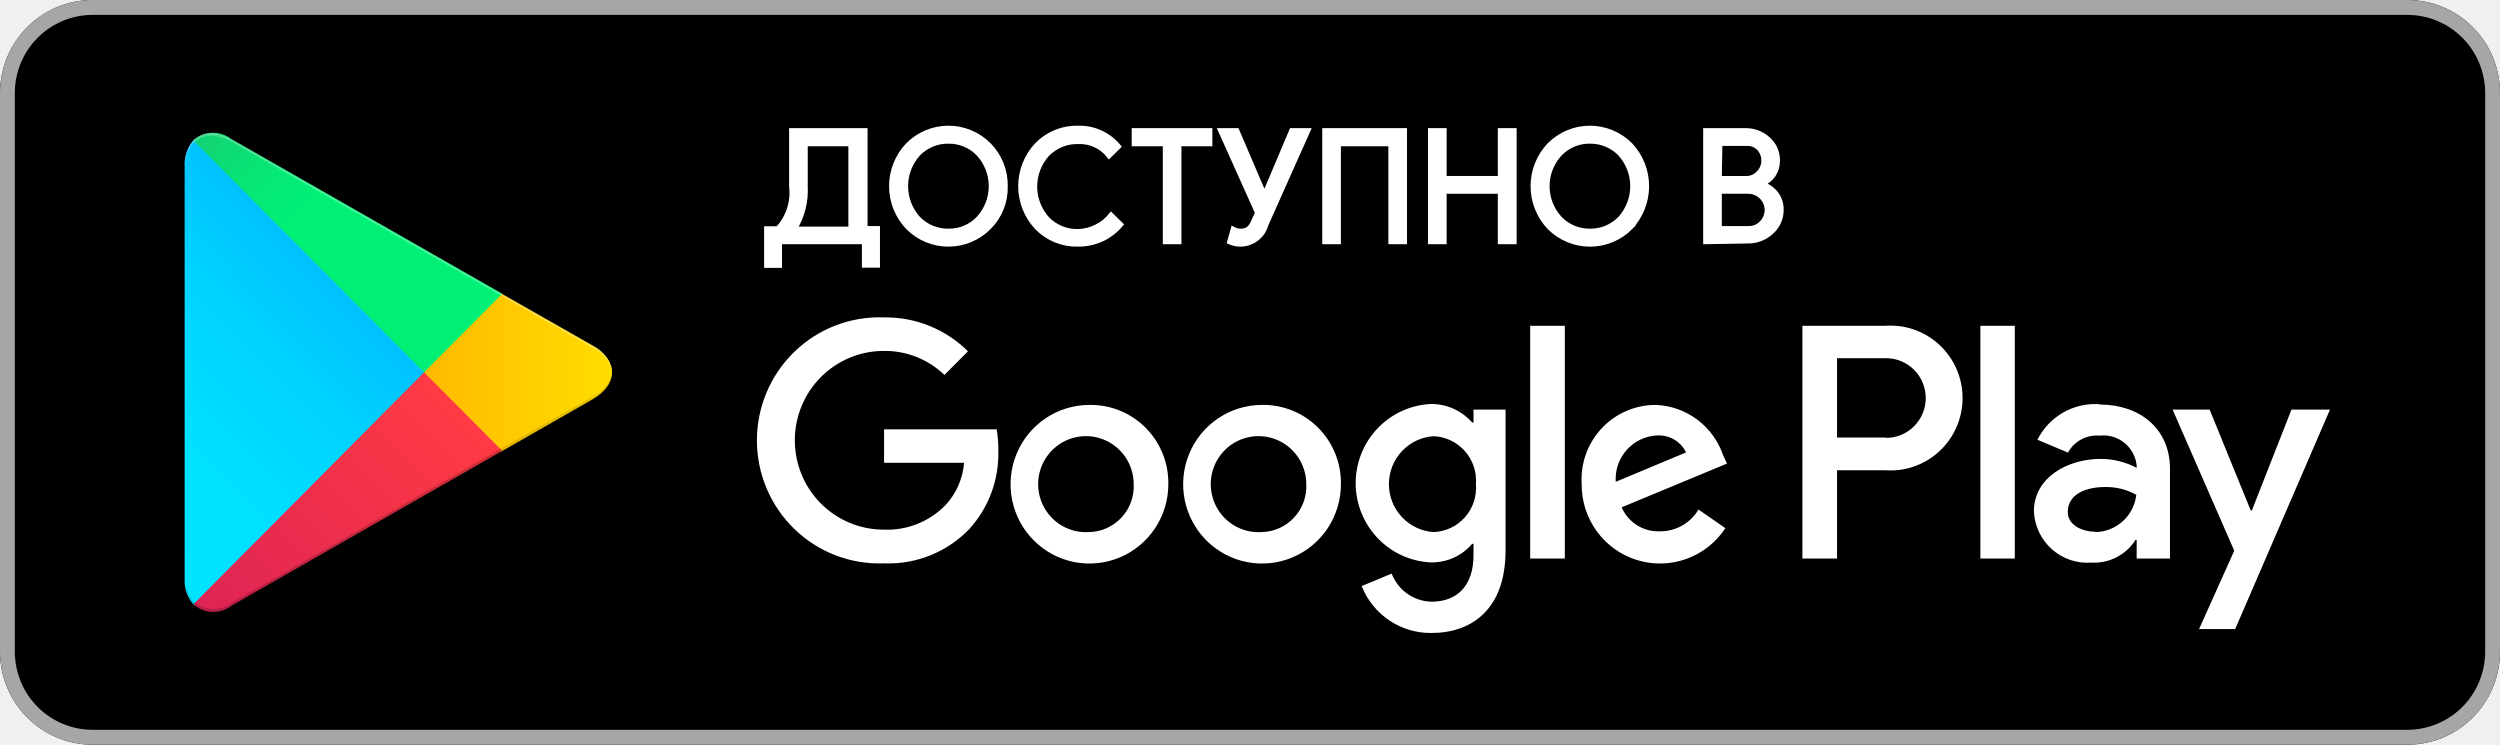
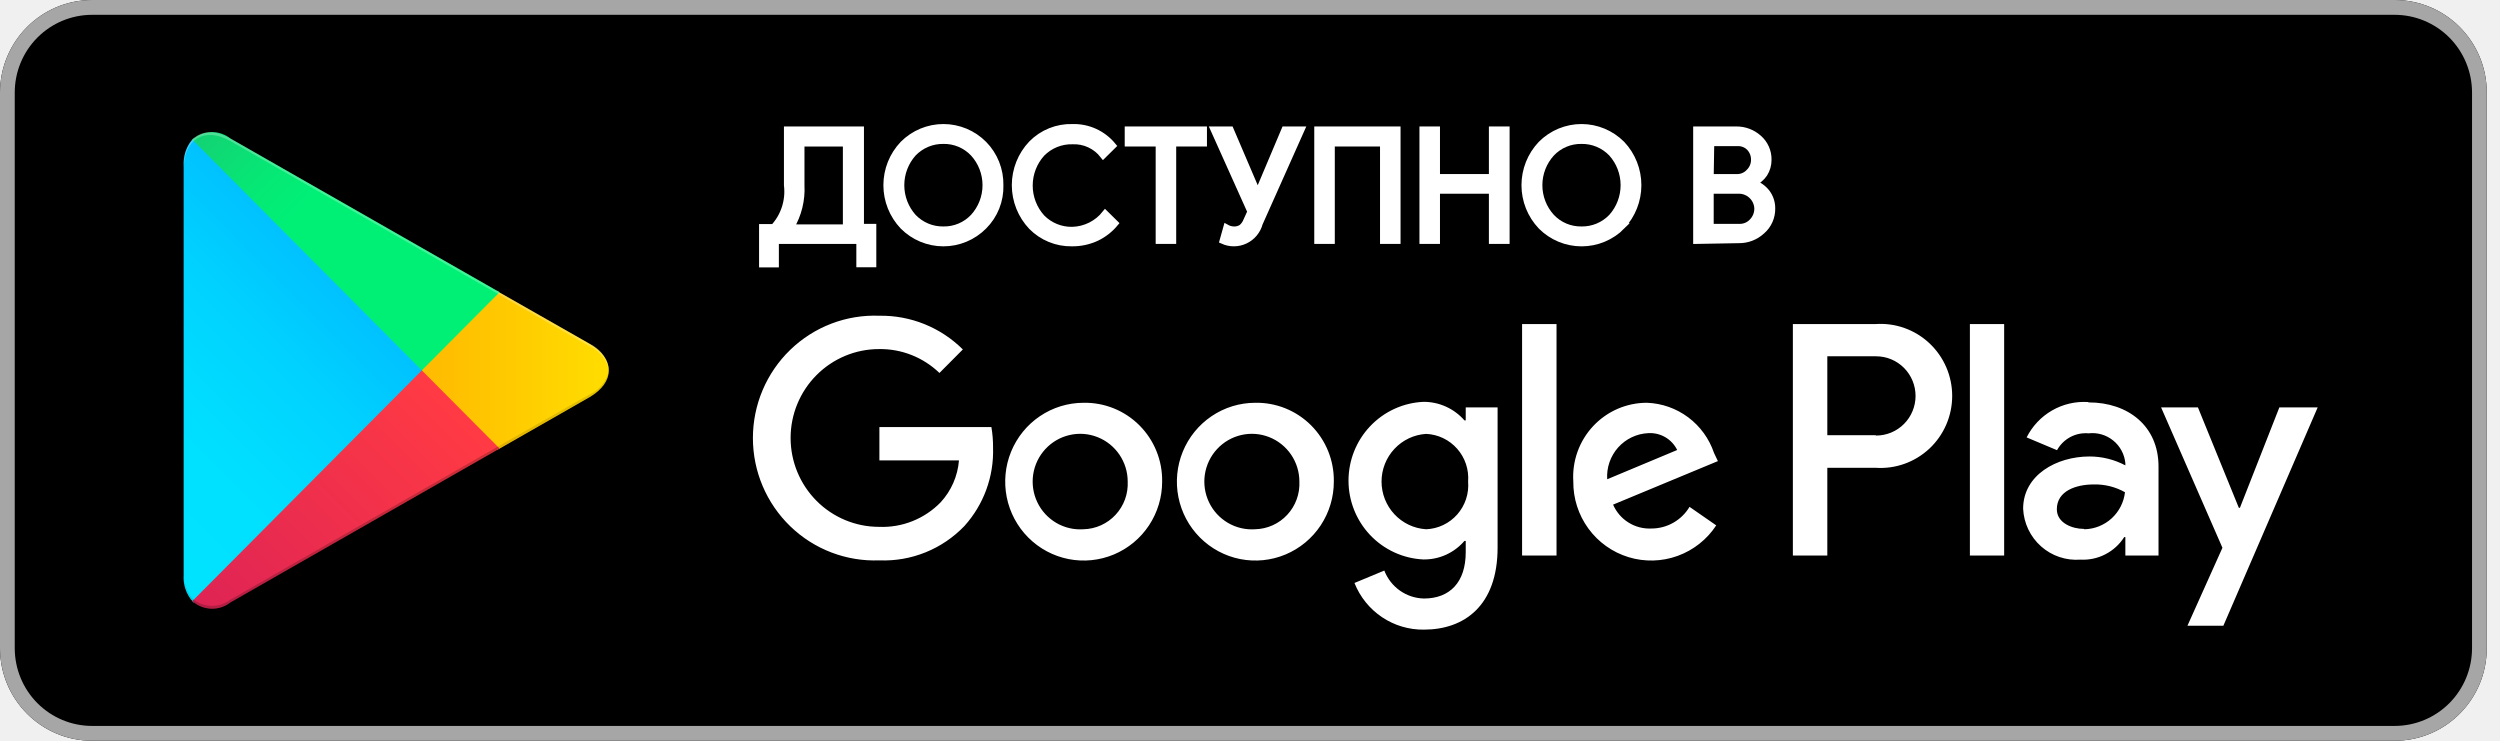
- <svg xmlns="http://www.w3.org/2000/svg" width="235" height="70" viewBox="0 0 235 70" fill="none">
-   <path d="M226.296 0H8.704C3.897 0 0 3.918 0 8.75V61.25C0 66.082 3.897 70 8.704 70H226.296C231.103 70 235 66.082 235 61.25V8.75C235 3.918 231.103 0 226.296 0Z" fill="black" />
-   <path d="M226.296 1.4C228.235 1.4 230.095 2.174 231.466 3.553C232.837 4.931 233.607 6.801 233.607 8.75V61.25C233.607 63.199 232.837 65.069 231.466 66.447C230.095 67.826 228.235 68.6 226.296 68.6H8.704C6.765 68.6 4.905 67.826 3.534 66.447C2.163 65.069 1.393 63.199 1.393 61.25V8.75C1.393 6.801 2.163 4.931 3.534 3.553C4.905 2.174 6.765 1.4 8.704 1.4H226.296ZM226.296 0H8.704C6.395 0 4.182 0.922 2.549 2.563C0.917 4.204 0 6.429 0 8.75V61.25C0 63.571 0.917 65.796 2.549 67.437C4.182 69.078 6.395 70 8.704 70H226.296C228.605 70 230.818 69.078 232.451 67.437C234.083 65.796 235 63.571 235 61.25V8.75C235 6.429 234.083 4.204 232.451 2.563C230.818 0.922 228.605 0 226.296 0Z" fill="#A6A6A6" />
-   <path d="M118.614 38.062C117.147 38.066 115.715 38.506 114.497 39.328C113.28 40.151 112.332 41.317 111.774 42.681C111.216 44.044 111.072 45.544 111.362 46.989C111.651 48.434 112.361 49.761 113.4 50.801C114.44 51.841 115.763 52.548 117.202 52.833C118.641 53.117 120.132 52.966 121.485 52.398C122.839 51.831 123.995 50.873 124.807 49.645C125.619 48.417 126.05 46.974 126.047 45.5C126.061 44.516 125.878 43.54 125.509 42.629C125.14 41.718 124.593 40.891 123.899 40.197C123.206 39.502 122.381 38.956 121.473 38.589C120.565 38.223 119.592 38.044 118.614 38.062V38.062ZM118.614 50.015C117.715 50.078 116.818 49.868 116.039 49.412C115.261 48.956 114.637 48.275 114.248 47.457C113.86 46.64 113.725 45.724 113.861 44.828C113.998 43.933 114.399 43.099 115.012 42.436C115.626 41.772 116.424 41.31 117.303 41.109C118.182 40.907 119.1 40.977 119.939 41.307C120.778 41.638 121.499 42.214 122.008 42.962C122.516 43.71 122.79 44.594 122.792 45.5C122.82 46.074 122.733 46.648 122.537 47.188C122.341 47.727 122.04 48.222 121.65 48.643C121.261 49.064 120.792 49.402 120.27 49.638C119.749 49.873 119.186 50.002 118.614 50.015ZM102.39 38.062C100.924 38.066 99.491 38.506 98.273 39.328C97.056 40.151 96.108 41.317 95.55 42.681C94.992 44.044 94.849 45.544 95.138 46.989C95.428 48.434 96.137 49.761 97.177 50.801C98.216 51.841 99.539 52.548 100.978 52.833C102.417 53.117 103.908 52.966 105.262 52.398C106.615 51.831 107.771 50.873 108.583 49.645C109.395 48.417 109.827 46.974 109.823 45.5C109.838 44.516 109.655 43.54 109.286 42.629C108.917 41.718 108.369 40.891 107.676 40.197C106.982 39.502 106.157 38.956 105.249 38.589C104.341 38.223 103.369 38.044 102.39 38.062V38.062ZM102.39 50.015C101.491 50.078 100.594 49.868 99.816 49.412C99.037 48.956 98.413 48.275 98.025 47.457C97.636 46.64 97.501 45.724 97.638 44.828C97.774 43.933 98.175 43.099 98.789 42.436C99.403 41.772 100.201 41.31 101.079 41.109C101.958 40.907 102.876 40.977 103.715 41.307C104.554 41.638 105.275 42.214 105.784 42.962C106.293 43.71 106.566 44.594 106.568 45.5C106.596 46.074 106.51 46.648 106.314 47.188C106.117 47.727 105.816 48.222 105.426 48.643C105.037 49.064 104.568 49.402 104.046 49.638C103.525 49.873 102.962 50.002 102.39 50.015ZM83.103 40.355V43.505H90.623C90.505 44.989 89.892 46.389 88.882 47.477C88.128 48.25 87.221 48.855 86.219 49.253C85.218 49.651 84.144 49.833 83.068 49.787C80.852 49.787 78.727 48.902 77.16 47.327C75.593 45.752 74.713 43.615 74.713 41.387C74.713 39.16 75.593 37.023 77.16 35.448C78.727 33.872 80.852 32.987 83.068 32.987C85.193 32.956 87.244 33.767 88.778 35.245L90.989 33.022C89.951 31.991 88.719 31.178 87.365 30.631C86.011 30.084 84.562 29.814 83.103 29.837C81.555 29.777 80.012 30.031 78.564 30.585C77.117 31.138 75.795 31.98 74.679 33.059C73.563 34.138 72.675 35.433 72.068 36.866C71.462 38.298 71.149 39.839 71.149 41.396C71.149 42.953 71.462 44.494 72.068 45.926C72.675 47.359 73.563 48.654 74.679 49.733C75.795 50.812 77.117 51.654 78.564 52.208C80.012 52.761 81.555 53.015 83.103 52.955C84.592 53.015 86.077 52.757 87.46 52.199C88.843 51.641 90.093 50.795 91.128 49.717C92.956 47.699 93.93 45.043 93.843 42.315C93.85 41.658 93.797 41.002 93.687 40.355H83.103ZM161.976 42.805C161.522 41.462 160.673 40.29 159.541 39.443C158.41 38.596 157.049 38.115 155.64 38.062C154.687 38.06 153.745 38.255 152.871 38.634C151.996 39.013 151.208 39.568 150.556 40.265C149.903 40.962 149.4 41.786 149.076 42.687C148.753 43.587 148.617 44.544 148.677 45.5C148.662 47.097 149.161 48.657 150.101 49.945C151.04 51.234 152.369 52.182 153.889 52.649C155.409 53.115 157.038 53.075 158.533 52.534C160.028 51.993 161.309 50.981 162.185 49.647L159.661 47.897C159.284 48.528 158.751 49.048 158.113 49.408C157.474 49.767 156.754 49.952 156.023 49.945C155.268 49.976 154.522 49.777 153.882 49.374C153.242 48.971 152.738 48.383 152.437 47.687L162.341 43.575L161.976 42.805ZM151.88 45.29C151.844 44.746 151.917 44.201 152.094 43.686C152.271 43.171 152.548 42.697 152.91 42.291C153.271 41.886 153.71 41.556 154.199 41.323C154.689 41.09 155.22 40.957 155.761 40.932C156.322 40.898 156.881 41.031 157.367 41.314C157.853 41.597 158.245 42.019 158.494 42.525L151.88 45.29ZM143.837 52.5H147.093V30.625H143.837V52.5ZM138.511 39.725H138.389C137.903 39.168 137.302 38.724 136.629 38.422C135.957 38.12 135.227 37.967 134.49 37.975C132.587 38.068 130.793 38.893 129.48 40.279C128.166 41.665 127.433 43.506 127.433 45.421C127.433 47.336 128.166 49.177 129.48 50.563C130.793 51.95 132.587 52.775 134.49 52.867C135.228 52.882 135.96 52.733 136.634 52.431C137.308 52.128 137.907 51.68 138.389 51.117H138.511V52.185C138.511 55.037 136.996 56.56 134.559 56.56C133.745 56.542 132.955 56.281 132.288 55.811C131.622 55.34 131.11 54.681 130.817 53.917L127.997 55.09C128.518 56.406 129.425 57.533 130.596 58.32C131.768 59.108 133.15 59.519 134.559 59.5C138.371 59.5 141.522 57.242 141.522 51.747V38.5H138.511V39.725ZM134.768 50.015C133.628 49.943 132.557 49.438 131.775 48.6C130.992 47.763 130.557 46.657 130.557 45.509C130.557 44.36 130.992 43.254 131.775 42.417C132.557 41.58 133.628 41.074 134.768 41.002C135.326 41.026 135.873 41.163 136.376 41.404C136.88 41.645 137.331 41.986 137.701 42.405C138.071 42.825 138.354 43.315 138.532 43.847C138.71 44.378 138.78 44.941 138.737 45.5C138.785 46.061 138.718 46.626 138.542 47.161C138.366 47.696 138.084 48.189 137.713 48.611C137.342 49.033 136.89 49.375 136.384 49.616C135.878 49.858 135.328 49.993 134.768 50.015V50.015ZM177.225 30.625H169.426V52.5H172.681V44.205H177.225C178.153 44.272 179.084 44.146 179.961 43.835C180.838 43.524 181.643 43.035 182.323 42.398C183.004 41.761 183.547 40.99 183.919 40.132C184.29 39.275 184.482 38.35 184.482 37.415C184.482 36.48 184.29 35.555 183.919 34.697C183.547 33.84 183.004 33.069 182.323 32.432C181.643 31.795 180.838 31.305 179.961 30.995C179.084 30.684 178.153 30.558 177.225 30.625V30.625ZM177.225 41.125H172.681V33.67H177.294C177.784 33.67 178.268 33.767 178.72 33.955C179.172 34.143 179.583 34.419 179.929 34.767C180.274 35.114 180.549 35.527 180.736 35.982C180.923 36.436 181.02 36.923 181.02 37.415C181.02 37.907 180.923 38.394 180.736 38.848C180.549 39.302 180.274 39.715 179.929 40.063C179.583 40.411 179.172 40.687 178.72 40.875C178.268 41.063 177.784 41.16 177.294 41.16L177.225 41.125ZM197.313 37.992C196.128 37.919 194.947 38.196 193.916 38.79C192.886 39.385 192.052 40.269 191.516 41.335L194.389 42.542C194.679 42.016 195.114 41.586 195.642 41.303C196.171 41.021 196.769 40.898 197.365 40.95C197.778 40.901 198.197 40.936 198.597 41.052C198.997 41.168 199.369 41.363 199.693 41.625C200.018 41.887 200.286 42.212 200.484 42.58C200.682 42.947 200.806 43.351 200.847 43.767V43.977C199.8 43.424 198.635 43.136 197.452 43.137C194.354 43.137 191.186 44.887 191.186 48.072C191.216 48.749 191.382 49.413 191.673 50.025C191.964 50.636 192.374 51.182 192.879 51.631C193.384 52.08 193.973 52.422 194.612 52.638C195.251 52.853 195.927 52.937 196.599 52.885C197.416 52.93 198.23 52.757 198.958 52.381C199.686 52.006 200.302 51.443 200.742 50.75H200.847V52.5H203.98V44.082C203.98 40.25 201.09 38.027 197.383 38.027L197.313 37.992ZM196.913 49.98C195.851 49.98 194.371 49.437 194.371 48.125C194.371 46.375 196.216 45.78 197.853 45.78C198.887 45.754 199.909 46.008 200.812 46.515C200.703 47.465 200.254 48.344 199.55 48.987C198.846 49.631 197.934 49.996 196.982 50.015L196.913 49.98ZM215.399 38.5L211.674 47.985H211.57L207.705 38.5H204.224L210.02 51.765L206.713 59.132H210.107L219.02 38.5H215.399ZM186.155 52.5H189.393V30.625H186.155V52.5Z" fill="white" />
-   <path d="M18.173 13.195C17.6 13.877 17.307 14.753 17.355 15.645V54.355C17.296 55.248 17.59 56.129 18.173 56.805L18.295 56.945L39.863 35.262V34.737L18.295 13.072L18.173 13.195Z" fill="url(#paint0_linear_550_1753)" />
-   <path d="M47 42.49L39.863 35.262V34.737L47 27.51L47.157 27.615L55.704 32.48C58.141 33.862 58.141 36.137 55.704 37.537L47.191 42.402L47 42.49Z" fill="url(#paint1_linear_550_1753)" />
-   <path d="M47.209 42.385L39.863 35L18.173 56.805C18.665 57.245 19.295 57.498 19.953 57.521C20.611 57.543 21.256 57.333 21.777 56.928L47.209 42.385" fill="url(#paint2_linear_550_1753)" />
-   <path d="M47.209 27.615L21.777 13.09C21.26 12.679 20.615 12.464 19.956 12.483C19.297 12.502 18.666 12.755 18.173 13.195L39.863 35L47.209 27.615Z" fill="url(#paint3_linear_550_1753)" />
-   <path opacity="0.2" d="M47 42.228L21.777 56.666C21.275 57.046 20.664 57.252 20.036 57.252C19.408 57.252 18.797 57.046 18.295 56.666V56.666L18.173 56.788L18.295 56.928C18.797 57.309 19.408 57.514 20.036 57.514C20.664 57.514 21.275 57.309 21.777 56.928L47.209 42.386L47 42.228Z" fill="black" />
-   <path opacity="0.12" d="M18.173 56.56C17.614 55.866 17.34 54.983 17.407 54.092V54.355C17.348 55.248 17.642 56.129 18.226 56.805L18.348 56.682L18.173 56.56Z" fill="black" />
-   <path opacity="0.12" d="M55.704 37.275L47 42.227L47.157 42.385L55.704 37.52C56.208 37.306 56.646 36.958 56.971 36.515C57.295 36.071 57.495 35.548 57.549 35C57.44 35.498 57.216 35.963 56.896 36.358C56.575 36.754 56.167 37.068 55.704 37.275Z" fill="black" />
-   <path opacity="0.25" d="M21.777 13.335L55.704 32.725C56.167 32.933 56.575 33.247 56.896 33.642C57.216 34.037 57.44 34.502 57.549 35C57.495 34.452 57.295 33.929 56.971 33.485C56.646 33.042 56.208 32.695 55.704 32.48L21.777 13.09C19.357 11.69 17.355 12.845 17.355 15.645V15.908C17.407 13.108 19.357 11.953 21.777 13.335Z" fill="white" />
-   <path d="M73.303 24.973H72.032V21.473H73.111C73.597 20.942 73.962 20.313 74.181 19.627C74.401 18.941 74.469 18.215 74.382 17.5V12.25H81.345V21.455H82.511V24.955H81.223V22.75H73.303V24.973ZM75.722 17.5C75.8 18.906 75.454 20.302 74.73 21.508H79.952V13.545H75.722V17.5Z" fill="white" stroke="white" stroke-width="0.411" stroke-miterlimit="10" />
-   <path d="M92.973 21.385C92.472 21.89 91.876 22.291 91.22 22.565C90.565 22.838 89.862 22.979 89.152 22.979C88.442 22.979 87.739 22.838 87.084 22.565C86.428 22.291 85.832 21.89 85.331 21.385C84.335 20.34 83.779 18.948 83.779 17.5C83.779 16.052 84.335 14.661 85.331 13.615C85.832 13.11 86.428 12.709 87.084 12.435C87.739 12.162 88.442 12.021 89.152 12.021C89.862 12.021 90.565 12.162 91.22 12.435C91.876 12.709 92.472 13.11 92.973 13.615C93.476 14.126 93.872 14.733 94.138 15.4C94.404 16.067 94.535 16.781 94.522 17.5C94.543 18.22 94.416 18.936 94.149 19.605C93.883 20.273 93.482 20.879 92.973 21.385V21.385ZM86.306 20.51C86.673 20.893 87.114 21.196 87.602 21.401C88.09 21.606 88.615 21.707 89.143 21.7C89.672 21.711 90.198 21.61 90.687 21.405C91.175 21.201 91.616 20.896 91.981 20.51C92.732 19.69 93.149 18.615 93.149 17.5C93.149 16.385 92.732 15.311 91.981 14.49C91.616 14.105 91.175 13.8 90.687 13.595C90.198 13.39 89.672 13.29 89.143 13.3C88.615 13.293 88.09 13.395 87.602 13.599C87.114 13.804 86.673 14.107 86.306 14.49C85.566 15.316 85.156 16.389 85.156 17.5C85.156 18.612 85.566 19.684 86.306 20.51Z" fill="white" stroke="white" stroke-width="0.411" stroke-miterlimit="10" />
-   <path d="M101.276 22.978C100.572 22.989 99.873 22.857 99.221 22.589C98.568 22.322 97.977 21.924 97.481 21.421C96.477 20.365 95.916 18.961 95.916 17.501C95.916 16.04 96.477 14.636 97.481 13.581C97.985 13.069 98.588 12.666 99.253 12.398C99.917 12.13 100.63 12.002 101.346 12.023C102.075 12.002 102.799 12.149 103.462 12.453C104.126 12.756 104.712 13.208 105.176 13.773L104.253 14.683C103.911 14.241 103.468 13.888 102.963 13.654C102.457 13.419 101.902 13.31 101.346 13.336C100.81 13.322 100.277 13.419 99.78 13.621C99.283 13.822 98.832 14.124 98.456 14.508C97.707 15.336 97.291 16.416 97.291 17.536C97.291 18.655 97.707 19.735 98.456 20.563C98.832 20.947 99.283 21.249 99.78 21.451C100.277 21.652 100.81 21.749 101.346 21.736C101.944 21.719 102.531 21.57 103.066 21.301C103.602 21.032 104.072 20.649 104.444 20.178L105.384 21.106C104.908 21.68 104.314 22.146 103.644 22.471C102.903 22.819 102.094 22.992 101.276 22.978Z" fill="white" stroke="white" stroke-width="0.411" stroke-miterlimit="10" />
-   <path d="M110.85 22.75H109.51V13.545H106.586V12.25H113.757V13.545H110.85V22.75Z" fill="white" stroke="white" stroke-width="0.411" stroke-miterlimit="10" />
-   <path d="M122.983 12.25L119.032 21.105C118.936 21.46 118.765 21.79 118.529 22.072C118.294 22.353 118.001 22.58 117.67 22.737C117.338 22.893 116.977 22.976 116.611 22.978C116.245 22.98 115.883 22.902 115.55 22.75L115.899 21.508C116.111 21.628 116.351 21.694 116.595 21.7C116.852 21.713 117.108 21.646 117.326 21.508C117.537 21.331 117.699 21.101 117.796 20.843L118.179 20.003L114.697 12.25H116.281L118.858 18.27L121.399 12.25H122.983Z" fill="white" stroke="white" stroke-width="0.411" stroke-miterlimit="10" />
-   <path d="M124.498 22.75V12.25H132.053V22.75H130.712V13.545H125.838V22.75H124.498Z" fill="white" stroke="white" stroke-width="0.411" stroke-miterlimit="10" />
-   <path d="M134.437 22.75V12.25H135.778V16.747H141V12.25H142.358V22.75H141V18.008H135.778V22.75H134.437Z" fill="white" stroke="white" stroke-width="0.411" stroke-miterlimit="10" />
-   <path d="M153.29 21.385C152.787 21.891 152.19 22.292 151.533 22.566C150.876 22.84 150.171 22.981 149.46 22.981C148.749 22.981 148.044 22.84 147.387 22.566C146.73 22.292 146.133 21.891 145.63 21.385C144.634 20.34 144.079 18.948 144.079 17.5C144.079 16.052 144.634 14.661 145.63 13.615C146.132 13.11 146.727 12.709 147.383 12.435C148.038 12.162 148.741 12.021 149.451 12.021C150.161 12.021 150.864 12.162 151.52 12.435C152.175 12.709 152.771 13.11 153.272 13.615C154.26 14.665 154.811 16.055 154.811 17.5C154.811 18.945 154.26 20.335 153.272 21.385H153.29ZM146.623 20.51C146.987 20.896 147.428 21.201 147.917 21.405C148.405 21.61 148.931 21.711 149.46 21.7C149.989 21.707 150.513 21.606 151.001 21.401C151.49 21.196 151.931 20.893 152.297 20.51C153.037 19.684 153.447 18.612 153.447 17.5C153.447 16.389 153.037 15.316 152.297 14.49C151.931 14.107 151.49 13.804 151.001 13.599C150.513 13.395 149.989 13.293 149.46 13.3C148.931 13.29 148.405 13.39 147.917 13.595C147.428 13.8 146.987 14.105 146.623 14.49C145.871 15.311 145.455 16.385 145.455 17.5C145.455 18.615 145.871 19.69 146.623 20.51V20.51Z" fill="white" stroke="white" stroke-width="0.411" stroke-miterlimit="10" />
-   <path d="M160.305 22.75V12.25H164.082C164.865 12.242 165.623 12.529 166.206 13.055C166.497 13.309 166.729 13.624 166.885 13.978C167.041 14.332 167.119 14.716 167.111 15.103C167.115 15.574 166.982 16.036 166.728 16.433C166.471 16.808 166.116 17.105 165.701 17.29V17.29C166.204 17.463 166.645 17.779 166.972 18.2C167.292 18.629 167.463 19.152 167.459 19.688C167.468 20.091 167.389 20.491 167.226 20.86C167.064 21.23 166.822 21.558 166.519 21.823C165.915 22.388 165.116 22.695 164.291 22.68L160.305 22.75ZM161.645 16.748H164.082C164.31 16.761 164.538 16.722 164.749 16.634C164.96 16.546 165.149 16.412 165.301 16.24C165.596 15.949 165.765 15.553 165.771 15.138C165.787 14.721 165.644 14.314 165.37 14C165.224 13.837 165.044 13.708 164.842 13.624C164.64 13.539 164.422 13.5 164.204 13.51H161.697L161.645 16.748ZM161.645 21.455H164.361C164.596 21.463 164.831 21.419 165.048 21.325C165.264 21.231 165.458 21.09 165.614 20.913C165.915 20.59 166.083 20.165 166.084 19.723C166.073 19.284 165.9 18.866 165.597 18.55C165.429 18.373 165.226 18.233 165.001 18.14C164.776 18.046 164.534 18.001 164.291 18.008H161.645V21.455Z" fill="white" stroke="white" stroke-width="0.411" stroke-miterlimit="10" />
+ <svg xmlns="http://www.w3.org/2000/svg" width="162" height="48" viewBox="0 0 162 48" fill="none">
+   <g clip-path="url(#clip0_852_1032)">
+     <path d="M155.175 0H5.968C2.672 0 0 2.686 0 6V42C0 45.314 2.672 48 5.968 48H155.175C158.471 48 161.143 45.314 161.143 42V6C161.143 2.686 158.471 0 155.175 0Z" fill="black" />
+     <path d="M155.175 0.96C156.504 0.96 157.779 1.491 158.72 2.436C159.66 3.381 160.188 4.663 160.188 6V42C160.188 43.337 159.66 44.619 158.72 45.564C157.779 46.509 156.504 47.04 155.175 47.04H5.968C4.639 47.04 3.363 46.509 2.423 45.564C1.483 44.619 0.955 43.337 0.955 42V6C0.955 4.663 1.483 3.381 2.423 2.436C3.363 1.491 4.639 0.96 5.968 0.96H155.175ZM155.175 0H5.968C4.385 0 2.867 0.632 1.748 1.757C0.629 2.883 0 4.409 0 6V42C0 43.591 0.629 45.117 1.748 46.243C2.867 47.368 4.385 48 5.968 48H155.175C156.757 48 158.276 47.368 159.395 46.243C160.514 45.117 161.143 43.591 161.143 42V6C161.143 4.409 160.514 2.883 159.395 1.757C158.276 0.632 156.757 0 155.175 0Z" fill="#A6A6A6" />
+     <path d="M81.335 26.1C80.33 26.102 79.347 26.404 78.512 26.968C77.677 27.532 77.028 28.331 76.645 29.266C76.262 30.201 76.164 31.23 76.362 32.221C76.561 33.212 77.047 34.122 77.76 34.835C78.473 35.548 79.38 36.033 80.367 36.228C81.354 36.423 82.376 36.319 83.304 35.93C84.232 35.541 85.025 34.884 85.582 34.042C86.139 33.2 86.435 32.211 86.432 31.2C86.442 30.525 86.317 29.856 86.064 29.231C85.811 28.606 85.435 28.039 84.96 27.563C84.484 27.087 83.918 26.712 83.295 26.461C82.673 26.21 82.006 26.087 81.335 26.1V26.1ZM81.335 34.296C80.719 34.339 80.104 34.195 79.57 33.882C79.036 33.569 78.608 33.102 78.342 32.542C78.075 31.981 77.983 31.353 78.076 30.739C78.17 30.125 78.445 29.553 78.866 29.099C79.287 28.644 79.834 28.327 80.436 28.189C81.039 28.05 81.668 28.098 82.244 28.325C82.819 28.551 83.314 28.947 83.662 29.459C84.011 29.972 84.199 30.578 84.2 31.2C84.219 31.593 84.16 31.987 84.025 32.357C83.891 32.727 83.684 33.066 83.417 33.355C83.15 33.644 82.828 33.876 82.471 34.037C82.113 34.199 81.727 34.286 81.335 34.296ZM70.21 26.1C69.205 26.102 68.222 26.404 67.387 26.968C66.552 27.532 65.903 28.331 65.52 29.266C65.137 30.201 65.039 31.23 65.237 32.221C65.436 33.212 65.922 34.122 66.635 34.835C67.348 35.548 68.255 36.033 69.242 36.228C70.229 36.423 71.251 36.319 72.179 35.93C73.108 35.541 73.9 34.884 74.457 34.042C75.014 33.2 75.31 32.211 75.307 31.2C75.317 30.525 75.192 29.856 74.939 29.231C74.686 28.606 74.31 28.039 73.835 27.563C73.359 27.087 72.793 26.712 72.171 26.461C71.548 26.21 70.881 26.087 70.21 26.1V26.1ZM70.21 34.296C69.594 34.339 68.979 34.195 68.445 33.882C67.911 33.569 67.483 33.102 67.217 32.542C66.951 31.981 66.858 31.353 66.951 30.739C67.045 30.125 67.32 29.553 67.741 29.099C68.162 28.644 68.709 28.327 69.311 28.189C69.914 28.05 70.544 28.098 71.119 28.325C71.694 28.551 72.189 28.947 72.537 29.459C72.886 29.972 73.074 30.578 73.075 31.2C73.094 31.593 73.035 31.987 72.901 32.357C72.766 32.727 72.559 33.066 72.292 33.355C72.025 33.644 71.704 33.876 71.346 34.037C70.989 34.199 70.602 34.286 70.21 34.296ZM56.985 27.672V29.832H62.141C62.06 30.849 61.64 31.809 60.948 32.556C60.431 33.085 59.808 33.5 59.122 33.773C58.435 34.046 57.699 34.171 56.961 34.14C55.441 34.14 53.984 33.533 52.91 32.453C51.835 31.372 51.231 29.907 51.231 28.38C51.231 26.852 51.835 25.387 52.91 24.307C53.984 23.227 55.441 22.62 56.961 22.62C58.418 22.598 59.824 23.154 60.876 24.168L62.392 22.644C61.681 21.936 60.836 21.379 59.907 21.004C58.979 20.629 57.985 20.444 56.985 20.46C55.924 20.418 54.865 20.592 53.873 20.972C52.88 21.352 51.974 21.929 51.209 22.669C50.443 23.409 49.834 24.297 49.418 25.279C49.002 26.261 48.788 27.318 48.788 28.386C48.788 29.453 49.002 30.51 49.418 31.492C49.834 32.474 50.443 33.362 51.209 34.102C51.974 34.843 52.88 35.42 53.873 35.799C54.865 36.179 55.924 36.353 56.985 36.312C58.006 36.353 59.024 36.176 59.972 35.793C60.921 35.411 61.778 34.831 62.488 34.092C63.741 32.707 64.409 30.887 64.35 29.016C64.354 28.565 64.318 28.116 64.242 27.672H56.985ZM111.069 29.352C110.758 28.431 110.176 27.627 109.4 27.046C108.624 26.465 107.691 26.135 106.724 26.1C106.071 26.098 105.425 26.232 104.825 26.491C104.226 26.751 103.686 27.132 103.238 27.61C102.791 28.088 102.445 28.653 102.224 29.27C102.002 29.888 101.909 30.544 101.95 31.2C101.939 32.295 102.282 33.364 102.926 34.248C103.57 35.132 104.482 35.782 105.524 36.102C106.566 36.422 107.683 36.394 108.708 36.023C109.734 35.652 110.612 34.958 111.212 34.044L109.482 32.844C109.224 33.276 108.858 33.633 108.42 33.879C107.982 34.126 107.488 34.252 106.987 34.248C106.469 34.269 105.958 34.133 105.519 33.856C105.08 33.58 104.735 33.177 104.528 32.7L111.32 29.88L111.069 29.352ZM104.146 31.056C104.122 30.683 104.172 30.309 104.293 29.956C104.414 29.603 104.605 29.278 104.852 28.999C105.1 28.721 105.401 28.495 105.737 28.335C106.072 28.175 106.437 28.084 106.808 28.068C107.192 28.044 107.575 28.135 107.909 28.329C108.242 28.523 108.511 28.812 108.682 29.16L104.146 31.056ZM98.631 36H100.863V21H98.631V36ZM94.979 27.24H94.895C94.562 26.858 94.15 26.553 93.689 26.346C93.227 26.139 92.727 26.034 92.221 26.04C90.917 26.103 89.687 26.669 88.786 27.619C87.885 28.57 87.383 29.833 87.383 31.146C87.383 32.459 87.885 33.721 88.786 34.672C89.687 35.622 90.917 36.188 92.221 36.252C92.728 36.262 93.23 36.16 93.692 35.952C94.154 35.745 94.565 35.437 94.895 35.052H94.979V35.784C94.979 37.74 93.94 38.784 92.269 38.784C91.711 38.771 91.169 38.593 90.712 38.27C90.255 37.947 89.904 37.495 89.703 36.972L87.769 37.776C88.127 38.678 88.748 39.451 89.552 39.991C90.355 40.531 91.303 40.813 92.269 40.8C94.883 40.8 97.044 39.252 97.044 35.484V26.4H94.979V27.24ZM92.412 34.296C91.63 34.247 90.896 33.9 90.36 33.326C89.823 32.752 89.524 31.993 89.524 31.206C89.524 30.418 89.823 29.66 90.36 29.086C90.896 28.512 91.63 28.165 92.412 28.116C92.795 28.132 93.17 28.226 93.515 28.391C93.861 28.556 94.169 28.79 94.423 29.078C94.677 29.365 94.871 29.701 94.993 30.066C95.115 30.431 95.163 30.816 95.134 31.2C95.166 31.584 95.121 31.972 95 32.339C94.88 32.705 94.686 33.044 94.432 33.333C94.178 33.622 93.867 33.857 93.52 34.022C93.173 34.188 92.796 34.281 92.412 34.296V34.296ZM121.526 21H116.178V36H118.41V30.312H121.526C122.162 30.358 122.8 30.271 123.402 30.058C124.003 29.845 124.555 29.509 125.022 29.073C125.489 28.636 125.861 28.107 126.116 27.519C126.37 26.931 126.502 26.297 126.502 25.656C126.502 25.014 126.37 24.38 126.116 23.792C125.861 23.204 125.489 22.675 125.022 22.239C124.555 21.802 124.003 21.466 123.402 21.253C122.8 21.04 122.162 20.954 121.526 21V21ZM121.526 28.2H118.41V23.088H121.573C121.909 23.088 122.241 23.154 122.551 23.283C122.861 23.412 123.142 23.601 123.38 23.84C123.617 24.078 123.805 24.361 123.933 24.673C124.062 24.984 124.128 25.318 124.128 25.656C124.128 25.993 124.062 26.327 123.933 26.638C123.805 26.95 123.617 27.233 123.38 27.471C123.142 27.71 122.861 27.899 122.551 28.028C122.241 28.157 121.909 28.224 121.573 28.224L121.526 28.2ZM135.3 26.052C134.487 26.001 133.678 26.192 132.971 26.599C132.265 27.006 131.693 27.613 131.325 28.344L133.295 29.172C133.494 28.811 133.793 28.516 134.155 28.322C134.517 28.128 134.927 28.044 135.336 28.08C135.619 28.046 135.907 28.07 136.181 28.15C136.455 28.229 136.71 28.363 136.933 28.543C137.155 28.722 137.339 28.945 137.475 29.197C137.611 29.449 137.695 29.726 137.723 30.012V30.156C137.006 29.776 136.207 29.579 135.396 29.58C133.271 29.58 131.099 30.78 131.099 32.964C131.12 33.428 131.233 33.883 131.433 34.302C131.632 34.721 131.913 35.096 132.26 35.404C132.606 35.712 133.01 35.947 133.448 36.094C133.887 36.242 134.35 36.3 134.811 36.264C135.371 36.295 135.929 36.176 136.428 35.918C136.928 35.661 137.35 35.275 137.652 34.8H137.723V36H139.872V30.228C139.872 27.6 137.89 26.076 135.348 26.076L135.3 26.052ZM135.026 34.272C134.298 34.272 133.283 33.9 133.283 33C133.283 31.8 134.548 31.392 135.67 31.392C136.379 31.374 137.08 31.548 137.699 31.896C137.625 32.547 137.317 33.15 136.834 33.591C136.351 34.032 135.726 34.282 135.073 34.296L135.026 34.272ZM147.702 26.4L145.148 32.904H145.076L142.426 26.4H140.039L144.014 35.496L141.746 40.548H144.074L150.185 26.4H147.702ZM127.649 36H129.869V21H127.649V36Z" fill="white" />
+     <path d="M12.462 9.048C12.068 9.516 11.868 10.117 11.901 10.728V37.272C11.86 37.885 12.062 38.489 12.462 38.952L12.545 39.048L27.334 24.18V23.82L12.545 8.964L12.462 9.048Z" fill="url(#paint0_linear_852_1032)" />
+     <path d="M32.228 29.136L27.334 24.18V23.82L32.228 18.864L32.336 18.936L38.197 22.272C39.868 23.22 39.868 24.78 38.197 25.74L32.36 29.076L32.228 29.136Z" fill="url(#paint1_linear_852_1032)" />
+     <path d="M32.372 29.064L27.335 24L12.462 38.953C12.799 39.254 13.231 39.428 13.682 39.443C14.133 39.459 14.576 39.315 14.932 39.036L32.372 29.064" fill="url(#paint2_linear_852_1032)" />
+     <path d="M32.372 18.936L14.932 8.976C14.578 8.694 14.136 8.546 13.684 8.559C13.232 8.573 12.799 8.745 12.462 9.048L27.335 24L32.372 18.936Z" fill="url(#paint3_linear_852_1032)" />
+     <path opacity="0.2" d="M32.228 28.956L14.932 38.856C14.589 39.117 14.17 39.258 13.739 39.258C13.308 39.258 12.889 39.117 12.545 38.856V38.856L12.462 38.94L12.545 39.036C12.889 39.297 13.308 39.438 13.739 39.438C14.17 39.438 14.589 39.297 14.932 39.036L32.372 29.064L32.228 28.956Z" fill="black" />
+     <path opacity="0.12" d="M12.462 38.784C12.078 38.308 11.89 37.703 11.937 37.092V37.272C11.896 37.884 12.098 38.488 12.498 38.952L12.581 38.868L12.462 38.784Z" fill="black" />
+     <path opacity="0.12" d="M38.197 25.561L32.228 28.956L32.336 29.064L38.197 25.729C38.543 25.581 38.843 25.343 39.066 25.039C39.288 24.735 39.425 24.376 39.462 24C39.387 24.342 39.234 24.661 39.014 24.932C38.794 25.203 38.514 25.418 38.197 25.561Z" fill="black" />
+     <path opacity="0.25" d="M14.933 9.144L38.197 22.44C38.515 22.582 38.795 22.797 39.014 23.068C39.234 23.339 39.388 23.658 39.462 24C39.425 23.624 39.288 23.265 39.066 22.961C38.843 22.657 38.543 22.419 38.197 22.272L14.933 8.976C13.274 8.016 11.901 8.808 11.901 10.728V10.908C11.937 8.988 13.274 8.196 14.933 9.144Z" fill="white" />
+     <path d="M50.265 17.124H49.393V14.724H50.133C50.466 14.361 50.717 13.929 50.867 13.458C51.017 12.988 51.065 12.49 51.005 12V8.4H55.779V14.712H56.579V17.112H55.696V15.6H50.265V17.124ZM51.924 12C51.977 12.964 51.74 13.921 51.243 14.748H54.824V9.288H51.924V12Z" fill="white" stroke="white" stroke-width="0.411" stroke-miterlimit="10" />
+     <path d="M63.753 14.664C63.409 15.011 63.001 15.286 62.551 15.473C62.102 15.661 61.62 15.757 61.133 15.757C60.646 15.757 60.164 15.661 59.714 15.473C59.265 15.286 58.856 15.011 58.513 14.664C57.83 13.947 57.449 12.993 57.449 12C57.449 11.008 57.83 10.053 58.513 9.336C58.856 8.99 59.265 8.715 59.714 8.527C60.164 8.34 60.646 8.243 61.133 8.243C61.62 8.243 62.102 8.34 62.551 8.527C63.001 8.715 63.409 8.99 63.753 9.336C64.098 9.687 64.369 10.103 64.552 10.56C64.734 11.018 64.824 11.508 64.815 12C64.829 12.494 64.742 12.985 64.559 13.443C64.377 13.902 64.102 14.317 63.753 14.664V14.664ZM59.181 14.064C59.433 14.327 59.735 14.535 60.07 14.675C60.404 14.816 60.764 14.885 61.127 14.88C61.49 14.887 61.85 14.819 62.185 14.678C62.52 14.538 62.822 14.329 63.072 14.064C63.587 13.502 63.873 12.765 63.873 12C63.873 11.236 63.587 10.499 63.072 9.936C62.822 9.672 62.52 9.463 62.185 9.322C61.85 9.182 61.49 9.113 61.127 9.12C60.764 9.115 60.404 9.185 60.07 9.325C59.735 9.466 59.433 9.674 59.181 9.936C58.674 10.503 58.393 11.238 58.393 12C58.393 12.763 58.674 13.498 59.181 14.064Z" fill="white" stroke="white" stroke-width="0.411" stroke-miterlimit="10" />
+     <path d="M69.447 15.756C68.964 15.763 68.484 15.673 68.037 15.489C67.59 15.306 67.184 15.033 66.844 14.688C66.156 13.964 65.771 13.001 65.771 12C65.771 10.998 66.156 10.035 66.844 9.312C67.19 8.96 67.603 8.684 68.059 8.501C68.515 8.317 69.003 8.229 69.494 8.244C69.994 8.229 70.49 8.33 70.945 8.538C71.401 8.746 71.802 9.056 72.12 9.444L71.488 10.068C71.253 9.765 70.95 9.522 70.603 9.362C70.256 9.201 69.876 9.126 69.494 9.144C69.127 9.134 68.761 9.201 68.421 9.339C68.08 9.477 67.771 9.684 67.513 9.948C66.999 10.515 66.714 11.256 66.714 12.024C66.714 12.792 66.999 13.532 67.513 14.1C67.771 14.363 68.08 14.57 68.421 14.708C68.761 14.847 69.127 14.913 69.494 14.904C69.904 14.892 70.307 14.79 70.674 14.606C71.041 14.421 71.364 14.159 71.619 13.836L72.264 14.472C71.937 14.866 71.53 15.185 71.07 15.408C70.562 15.646 70.007 15.765 69.447 15.756Z" fill="white" stroke="white" stroke-width="0.411" stroke-miterlimit="10" />
+     <path d="M76.012 15.6H75.093V9.288H73.087V8.4H78.005V9.288H76.012V15.6Z" fill="white" stroke="white" stroke-width="0.411" stroke-miterlimit="10" />
+     <path d="M84.331 8.4L81.622 14.472C81.556 14.715 81.439 14.941 81.277 15.135C81.116 15.328 80.915 15.484 80.688 15.591C80.461 15.698 80.213 15.755 79.962 15.756C79.711 15.758 79.463 15.704 79.234 15.6L79.473 14.748C79.619 14.83 79.783 14.876 79.951 14.88C80.127 14.889 80.302 14.843 80.452 14.748C80.597 14.627 80.708 14.47 80.774 14.292L81.037 13.716L78.65 8.4H79.736L81.502 12.528L83.245 8.4H84.331Z" fill="white" stroke="white" stroke-width="0.411" stroke-miterlimit="10" />
+     <path d="M85.37 15.6V8.4H90.55V15.6H89.631V9.288H86.289V15.6H85.37Z" fill="white" stroke="white" stroke-width="0.411" stroke-miterlimit="10" />
+     <path d="M92.186 15.6V8.4H93.105V11.484H96.686V8.4H97.617V15.6H96.686V12.348H93.105V15.6H92.186Z" fill="white" stroke="white" stroke-width="0.411" stroke-miterlimit="10" />
+     <path d="M105.113 14.664C104.768 15.011 104.359 15.286 103.908 15.474C103.457 15.662 102.974 15.758 102.487 15.758C101.999 15.758 101.516 15.662 101.065 15.474C100.615 15.286 100.205 15.011 99.861 14.664C99.178 13.947 98.797 12.993 98.797 12C98.797 11.008 99.178 10.053 99.861 9.336C100.204 8.99 100.613 8.715 101.062 8.527C101.512 8.34 101.994 8.243 102.481 8.243C102.968 8.243 103.45 8.34 103.899 8.527C104.349 8.715 104.757 8.99 105.101 9.336C105.778 10.056 106.156 11.009 106.156 12C106.156 12.991 105.778 13.944 105.101 14.664H105.113ZM100.541 14.064C100.791 14.329 101.093 14.538 101.428 14.678C101.763 14.819 102.124 14.887 102.487 14.88C102.849 14.885 103.209 14.816 103.544 14.675C103.878 14.535 104.181 14.327 104.432 14.064C104.94 13.498 105.221 12.763 105.221 12C105.221 11.238 104.94 10.503 104.432 9.936C104.181 9.674 103.878 9.466 103.544 9.325C103.209 9.185 102.849 9.115 102.487 9.12C102.124 9.113 101.763 9.182 101.428 9.322C101.093 9.463 100.791 9.672 100.541 9.936C100.026 10.499 99.74 11.236 99.74 12C99.74 12.765 100.026 13.502 100.541 14.064V14.064Z" fill="white" stroke="white" stroke-width="0.411" stroke-miterlimit="10" />
+     <path d="M109.923 15.6V8.4H112.513C113.05 8.395 113.57 8.592 113.97 8.952C114.169 9.126 114.328 9.342 114.435 9.585C114.543 9.827 114.596 10.091 114.59 10.356C114.593 10.679 114.502 10.996 114.328 11.268C114.152 11.526 113.908 11.729 113.624 11.856V11.856C113.968 11.975 114.271 12.191 114.495 12.48C114.714 12.774 114.832 13.132 114.829 13.5C114.835 13.777 114.781 14.051 114.669 14.304C114.558 14.557 114.392 14.783 114.185 14.964C113.77 15.352 113.223 15.562 112.657 15.552L109.923 15.6ZM110.842 11.484H112.513C112.67 11.493 112.826 11.466 112.971 11.406C113.116 11.346 113.245 11.254 113.349 11.136C113.551 10.937 113.667 10.665 113.671 10.38C113.683 10.094 113.584 9.815 113.397 9.6C113.296 9.488 113.173 9.4 113.034 9.342C112.896 9.284 112.747 9.257 112.597 9.264H110.878L110.842 11.484ZM110.842 14.712H112.704C112.866 14.717 113.027 14.687 113.176 14.623C113.324 14.558 113.457 14.462 113.564 14.34C113.77 14.119 113.885 13.827 113.886 13.524C113.879 13.223 113.76 12.936 113.552 12.72C113.437 12.598 113.298 12.503 113.144 12.439C112.989 12.374 112.823 12.344 112.657 12.348H110.842V14.712Z" fill="white" stroke="white" stroke-width="0.411" stroke-miterlimit="10" />
+   </g>
  <defs>
-     <linearGradient id="paint0_linear_550_1753" x1="37.948" y1="15.242" x2="8.584" y2="44.452" gradientUnits="userSpaceOnUse">
+     <linearGradient id="paint0_linear_852_1032" x1="26.021" y1="10.452" x2="5.886" y2="30.482" gradientUnits="userSpaceOnUse">
      <stop stop-color="#00A0FF" />
      <stop offset="0.01" stop-color="#00A1FF" />
      <stop offset="0.26" stop-color="#00BEFF" />
      <stop offset="0.51" stop-color="#00D2FF" />
      <stop offset="0.76" stop-color="#00DFFF" />
      <stop offset="1" stop-color="#00E3FF" />
    </linearGradient>
-     <linearGradient id="paint1_linear_550_1753" x1="58.889" y1="35" x2="16.781" y2="35" gradientUnits="userSpaceOnUse">
+     <linearGradient id="paint1_linear_852_1032" x1="40.381" y1="24" x2="11.507" y2="24" gradientUnits="userSpaceOnUse">
      <stop stop-color="#FFE000" />
      <stop offset="0.41" stop-color="#FFBD00" />
      <stop offset="0.78" stop-color="#FFA500" />
      <stop offset="1" stop-color="#FF9C00" />
    </linearGradient>
-     <linearGradient id="paint2_linear_550_1753" x1="43.222" y1="39.025" x2="3.393" y2="78.626" gradientUnits="userSpaceOnUse">
+     <linearGradient id="paint2_linear_852_1032" x1="29.638" y1="26.761" x2="2.327" y2="53.916" gradientUnits="userSpaceOnUse">
      <stop stop-color="#FF3A44" />
      <stop offset="1" stop-color="#C31162" />
    </linearGradient>
-     <linearGradient id="paint3_linear_550_1753" x1="12.707" y1="0.315" x2="30.487" y2="18.001" gradientUnits="userSpaceOnUse">
+     <linearGradient id="paint3_linear_852_1032" x1="8.714" y1="0.216" x2="20.905" y2="12.343" gradientUnits="userSpaceOnUse">
      <stop stop-color="#32A071" />
      <stop offset="0.07" stop-color="#2DA771" />
      <stop offset="0.48" stop-color="#15CF74" />
      <stop offset="0.8" stop-color="#06E775" />
      <stop offset="1" stop-color="#00F076" />
    </linearGradient>
+     <clipPath id="clip0_852_1032">
+       <rect width="161.143" height="48" fill="white" />
+     </clipPath>
  </defs>
</svg>
